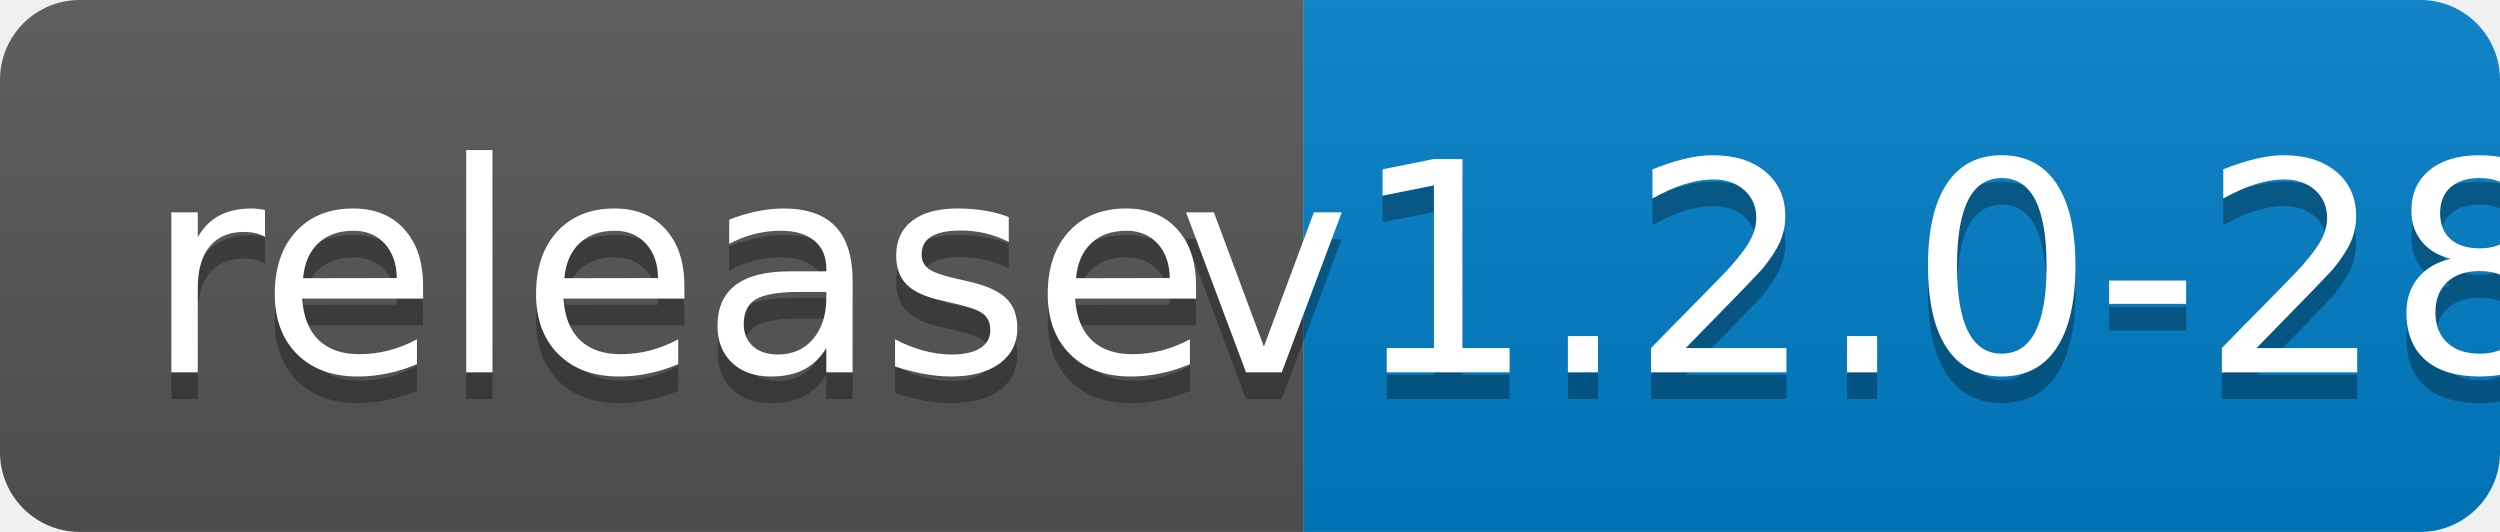
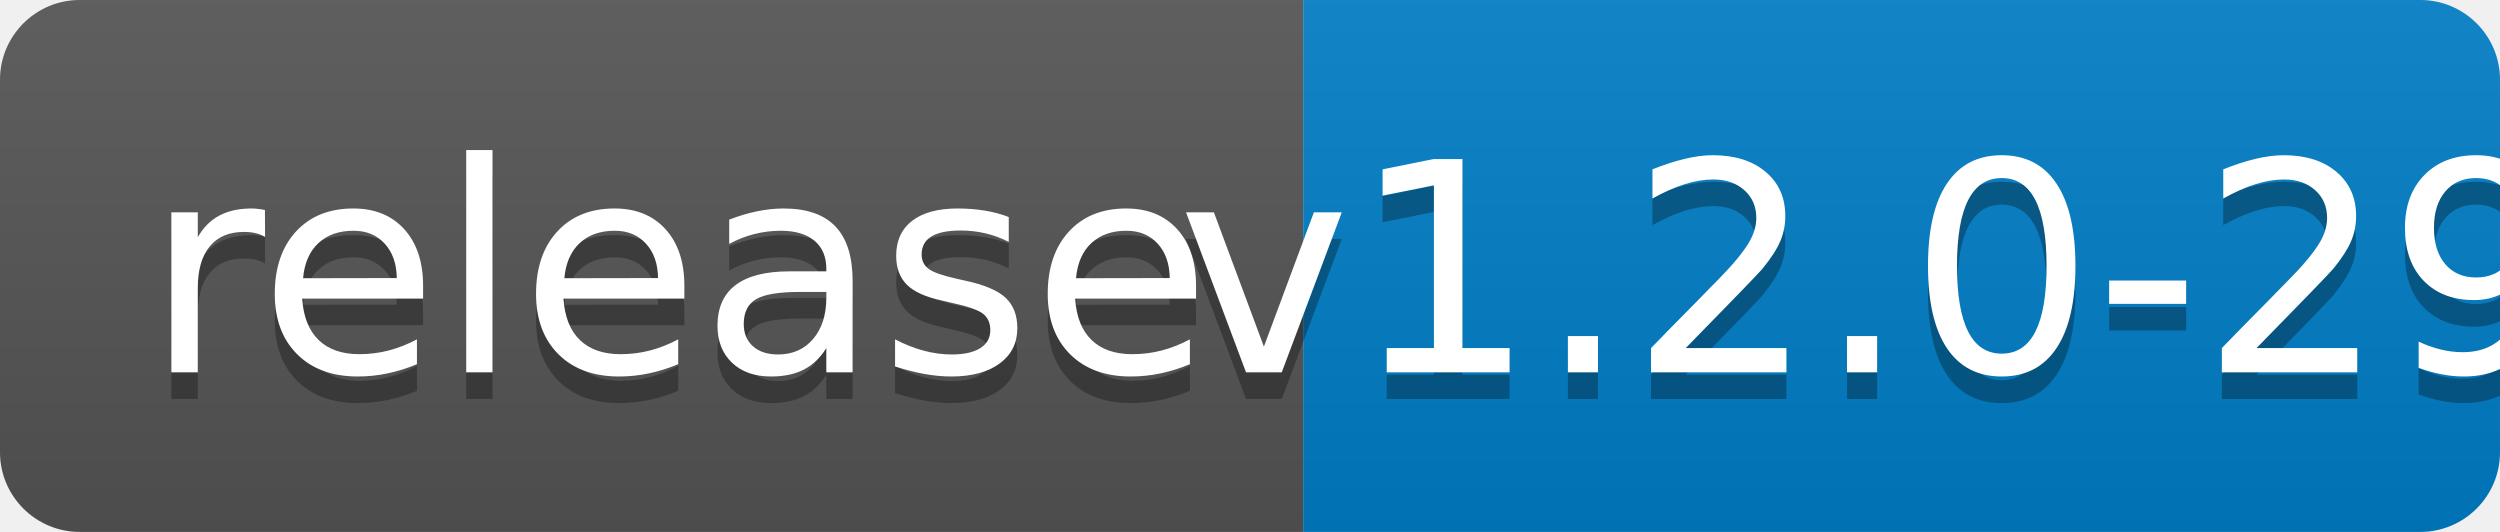
<svg xmlns="http://www.w3.org/2000/svg" width="94" height="20">
  <linearGradient id="b" x2="0" y2="100%">
    <stop offset="0" stop-color="#bbb" stop-opacity=".1" />
    <stop offset="1" stop-opacity=".1" />
  </linearGradient>
  <clipPath id="a">
    <rect width="94" height="20" rx="3" fill="#fff" />
  </clipPath>
  <g clip-path="url(#a)">
    <path fill="#555" d="M0 0h49v20H0z" />
    <path fill="#007ec6" d="M49 0h45v20H49z" />
    <path fill="url(#b)" d="M0 0h94v20H0z" />
  </g>
  <g fill="#fff" text-anchor="middle" font-family="DejaVu Sans,Verdana,Geneva,sans-serif" font-size="110">
    <text x="255" y="150" fill="#010101" fill-opacity=".3" transform="scale(.1)" textLength="390">release</text>
    <text x="255" y="140" transform="scale(.1)" textLength="390">release</text>
-     <text x="705" y="150" fill="#010101" fill-opacity=".3" transform="scale(.1)" textLength="350">v1.2.0-28</text>
-     <text x="705" y="140" transform="scale(.1)" textLength="350">v1.2.0-28</text>
+     <text x="705" y="150" fill="#010101" fill-opacity=".3" transform="scale(.1)" textLength="350">v1.2.0-29</text>
+     <text x="705" y="140" transform="scale(.1)" textLength="350">v1.2.0-29</text>
  </g>
</svg>
